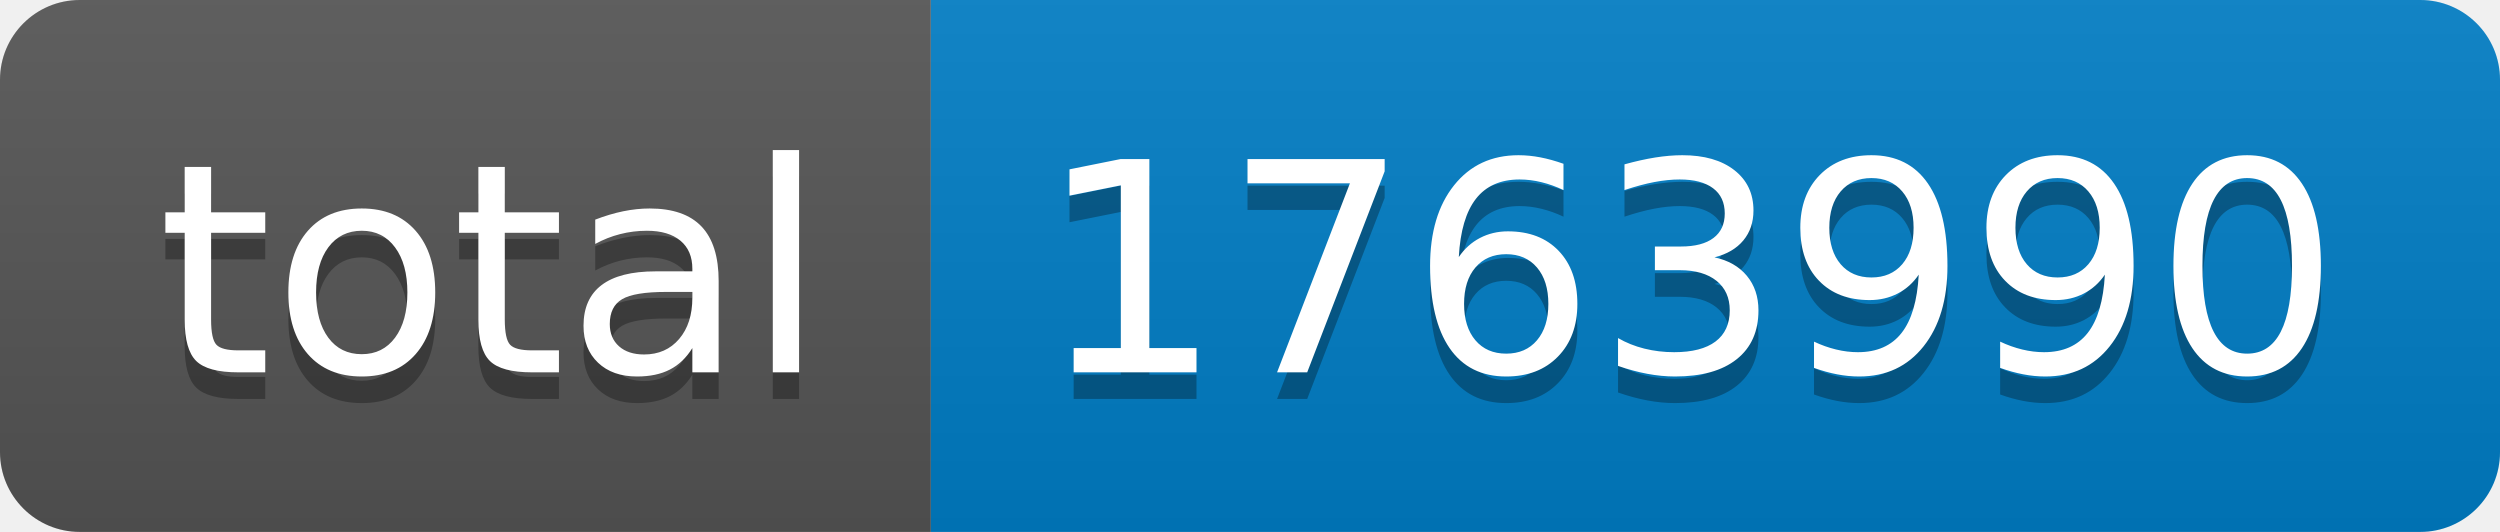
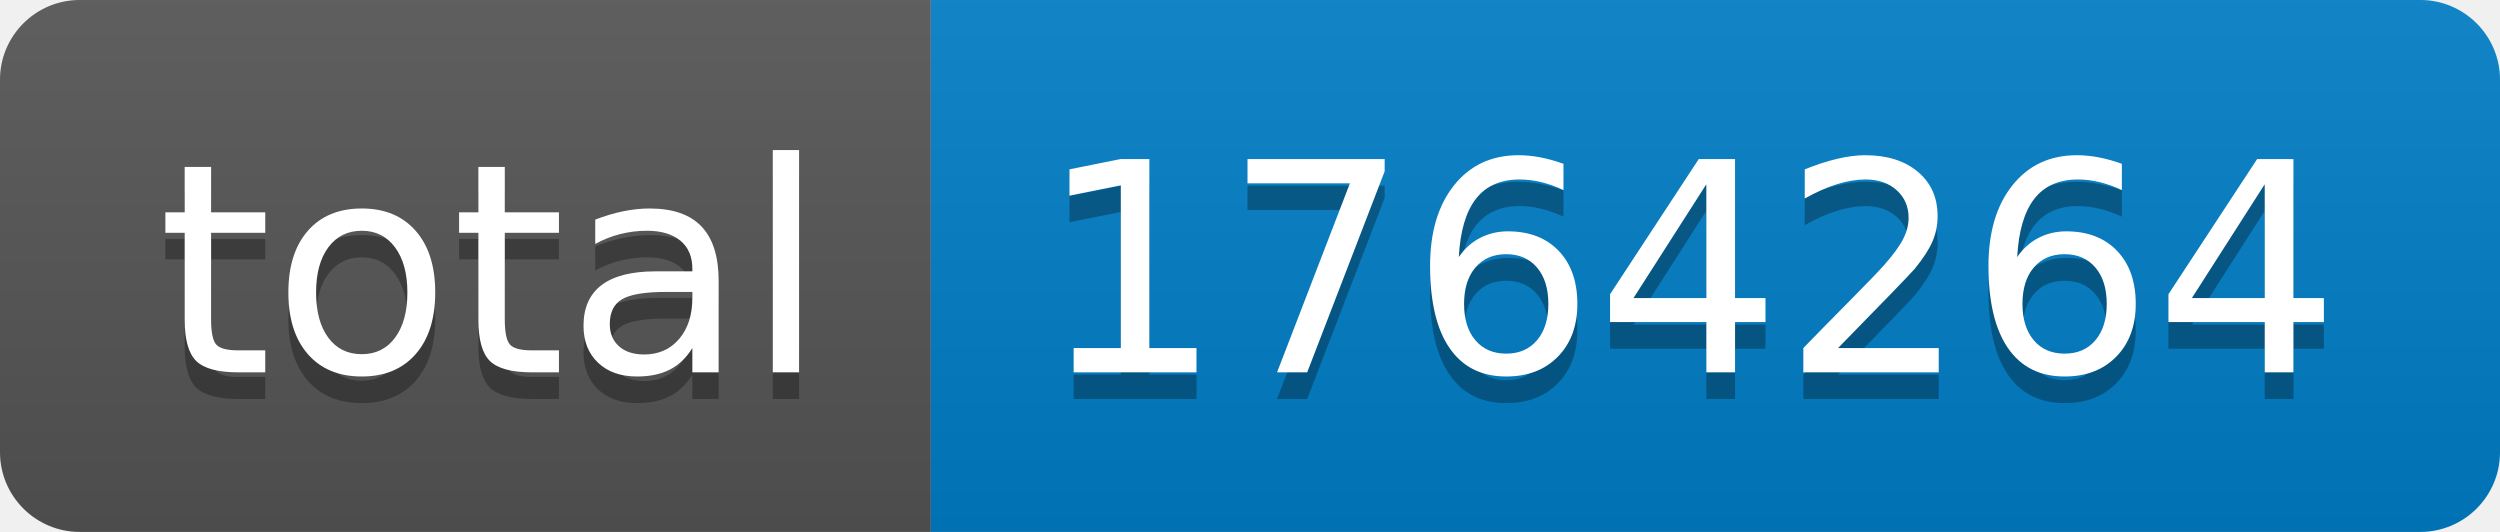
- <svg xmlns="http://www.w3.org/2000/svg" width="94" height="20" role="img" aria-label="total: 1763990">
+ <svg xmlns="http://www.w3.org/2000/svg" width="94" height="20" role="img" aria-label="total: 1764264">
  <linearGradient id="s" x2="0" y2="100%">
    <stop offset="0" stop-color="#bbb" stop-opacity=".1" />
    <stop offset="1" stop-opacity=".1" />
  </linearGradient>
  <clipPath id="r">
    <rect width="94" height="20" rx="3" fill="#fff" />
  </clipPath>
  <g clip-path="url(#r)">
    <rect width="35" height="20" fill="#555" />
    <rect x="35" width="59" height="20" fill="#007ec6" />
    <rect width="94" height="20" fill="url(#s)" />
  </g>
  <g fill="#fff" text-anchor="middle" font-family="Verdana,Geneva,DejaVu Sans,sans-serif" text-rendering="geometricPrecision" font-size="110">
    <text aria-hidden="true" x="185" y="150" fill="#010101" fill-opacity=".3" transform="scale(.1)" textLength="250">total</text>
    <text x="185" y="140" transform="scale(.1)" fill="#fff" textLength="250">total</text>
-     <text aria-hidden="true" x="635" y="150" fill="#010101" fill-opacity=".3" transform="scale(.1)" textLength="490">1763990</text>
-     <text x="635" y="140" transform="scale(.1)" fill="#fff" textLength="490">1763990</text>
+     <text aria-hidden="true" x="635" y="150" fill="#010101" fill-opacity=".3" transform="scale(.1)" textLength="490">1764264</text>
+     <text x="635" y="140" transform="scale(.1)" fill="#fff" textLength="490">1764264</text>
  </g>
</svg>
